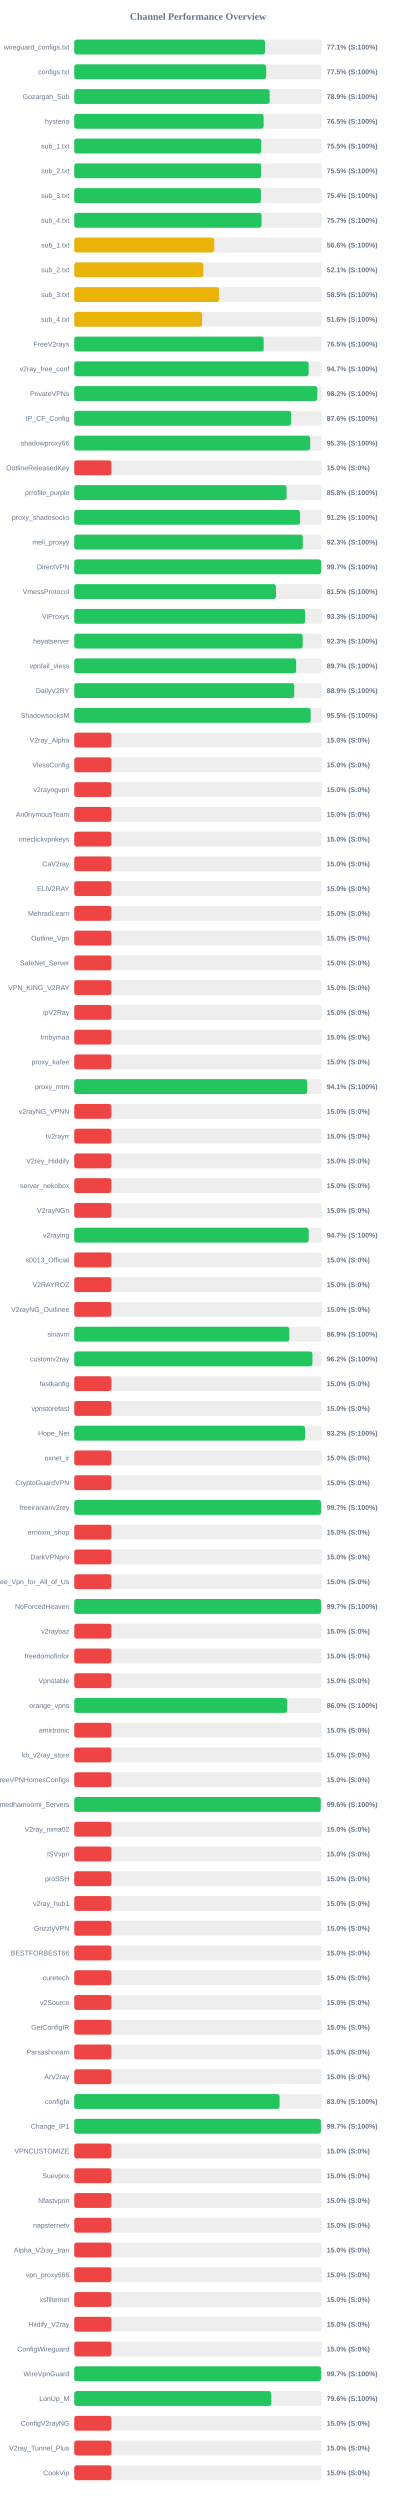
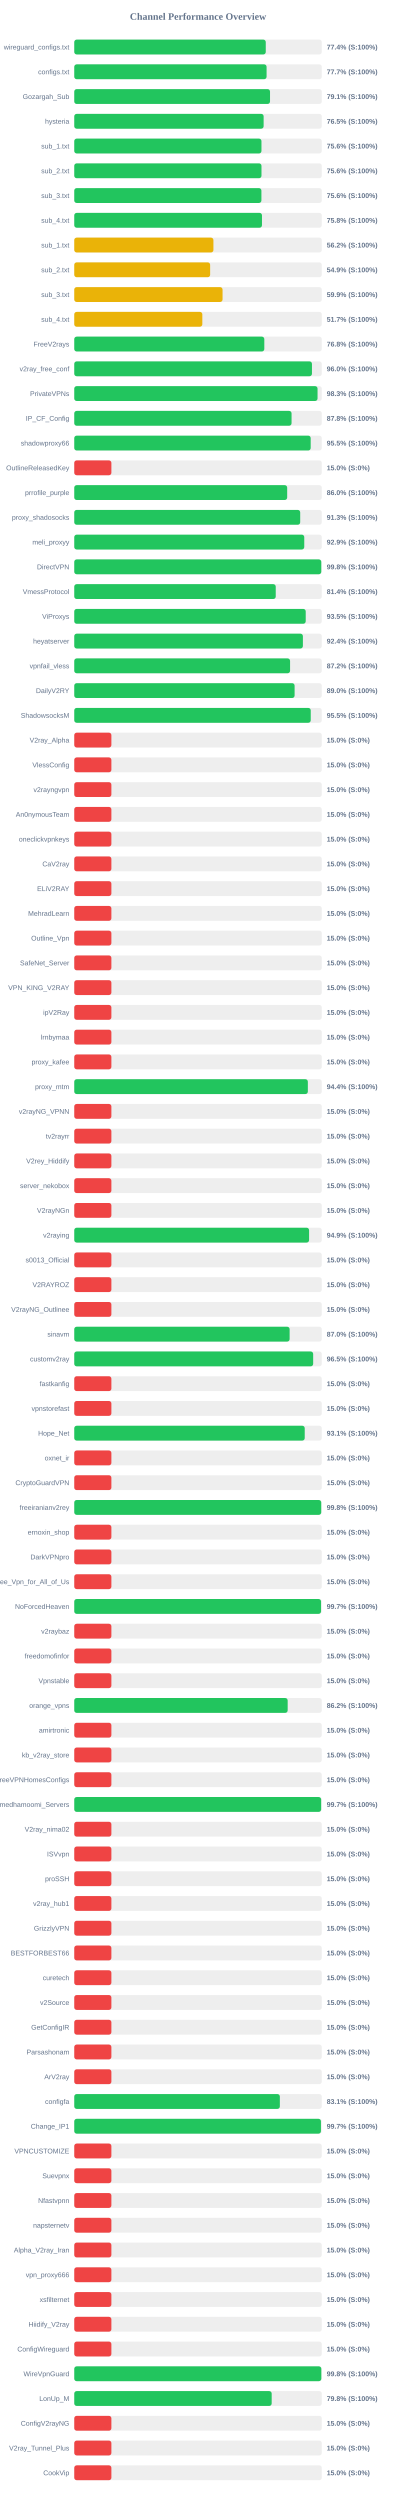
<svg xmlns="http://www.w3.org/2000/svg" width="800" height="5050" version="1.1">
  <style>
        .row { font: 14px Arial; fill: #64748b; }
        .score { font: bold 14px Arial; fill: #64748b; }
    </style>
  <text x="400" y="40" text-anchor="middle" font-size="20px" font-weight="bold" fill="#64748b">Channel Performance Overview</text>
  <rect x="150" y="80" width="500" height="30" fill="#eee" rx="5" />
-   <rect x="150" y="80" width="385.3" height="30" fill="#22c55e" rx="5" />
+   <rect x="150" y="80" width="386.85" height="30" fill="#22c55e" rx="5" />
  <text x="140" y="100" text-anchor="end" class="row">wireguard_configs.txt</text>
-   <text x="660" y="100" text-anchor="start" class="score">77.1% (S:100%)</text>
+   <text x="660" y="100" text-anchor="start" class="score">77.4% (S:100%)</text>
  <rect x="150" y="130" width="500" height="30" fill="#eee" rx="5" />
-   <rect x="150" y="130" width="387.65" height="30" fill="#22c55e" rx="5" />
+   <rect x="150" y="130" width="388.5" height="30" fill="#22c55e" rx="5" />
  <text x="140" y="150" text-anchor="end" class="row">configs.txt</text>
-   <text x="660" y="150" text-anchor="start" class="score">77.5% (S:100%)</text>
+   <text x="660" y="150" text-anchor="start" class="score">77.7% (S:100%)</text>
  <rect x="150" y="180" width="500" height="30" fill="#eee" rx="5" />
-   <rect x="150" y="180" width="394.7" height="30" fill="#22c55e" rx="5" />
+   <rect x="150" y="180" width="395.45" height="30" fill="#22c55e" rx="5" />
  <text x="140" y="200" text-anchor="end" class="row">Gozargah_Sub</text>
-   <text x="660" y="200" text-anchor="start" class="score">78.9% (S:100%)</text>
+   <text x="660" y="200" text-anchor="start" class="score">79.1% (S:100%)</text>
  <rect x="150" y="230" width="500" height="30" fill="#eee" rx="5" />
-   <rect x="150" y="230" width="382.5" height="30" fill="#22c55e" rx="5" />
+   <rect x="150" y="230" width="382.55" height="30" fill="#22c55e" rx="5" />
  <text x="140" y="250" text-anchor="end" class="row">hysteria</text>
  <text x="660" y="250" text-anchor="start" class="score">76.5% (S:100%)</text>
  <rect x="150" y="280" width="500" height="30" fill="#eee" rx="5" />
-   <rect x="150" y="280" width="377.7" height="30" fill="#22c55e" rx="5" />
+   <rect x="150" y="280" width="378.15" height="30" fill="#22c55e" rx="5" />
  <text x="140" y="300" text-anchor="end" class="row">sub_1.txt</text>
-   <text x="660" y="300" text-anchor="start" class="score">75.5% (S:100%)</text>
+   <text x="660" y="300" text-anchor="start" class="score">75.6% (S:100%)</text>
  <rect x="150" y="330" width="500" height="30" fill="#eee" rx="5" />
-   <rect x="150" y="330" width="377.45" height="30" fill="#22c55e" rx="5" />
+   <rect x="150" y="330" width="378.2" height="30" fill="#22c55e" rx="5" />
  <text x="140" y="350" text-anchor="end" class="row">sub_2.txt</text>
-   <text x="660" y="350" text-anchor="start" class="score">75.5% (S:100%)</text>
+   <text x="660" y="350" text-anchor="start" class="score">75.6% (S:100%)</text>
  <rect x="150" y="380" width="500" height="30" fill="#eee" rx="5" />
-   <rect x="150" y="380" width="377.1" height="30" fill="#22c55e" rx="5" />
+   <rect x="150" y="380" width="378.05" height="30" fill="#22c55e" rx="5" />
  <text x="140" y="400" text-anchor="end" class="row">sub_3.txt</text>
-   <text x="660" y="400" text-anchor="start" class="score">75.4% (S:100%)</text>
+   <text x="660" y="400" text-anchor="start" class="score">75.6% (S:100%)</text>
  <rect x="150" y="430" width="500" height="30" fill="#eee" rx="5" />
-   <rect x="150" y="430" width="378.3" height="30" fill="#22c55e" rx="5" />
+   <rect x="150" y="430" width="379.2" height="30" fill="#22c55e" rx="5" />
  <text x="140" y="450" text-anchor="end" class="row">sub_4.txt</text>
-   <text x="660" y="450" text-anchor="start" class="score">75.7% (S:100%)</text>
+   <text x="660" y="450" text-anchor="start" class="score">75.8% (S:100%)</text>
  <rect x="150" y="480" width="500" height="30" fill="#eee" rx="5" />
-   <rect x="150" y="480" width="282.8" height="30" fill="#eab308" rx="5" />
+   <rect x="150" y="480" width="281.1" height="30" fill="#eab308" rx="5" />
  <text x="140" y="500" text-anchor="end" class="row">sub_1.txt</text>
-   <text x="660" y="500" text-anchor="start" class="score">56.6% (S:100%)</text>
+   <text x="660" y="500" text-anchor="start" class="score">56.2% (S:100%)</text>
  <rect x="150" y="530" width="500" height="30" fill="#eee" rx="5" />
-   <rect x="150" y="530" width="260.65" height="30" fill="#eab308" rx="5" />
+   <rect x="150" y="530" width="274.5" height="30" fill="#eab308" rx="5" />
  <text x="140" y="550" text-anchor="end" class="row">sub_2.txt</text>
-   <text x="660" y="550" text-anchor="start" class="score">52.1% (S:100%)</text>
+   <text x="660" y="550" text-anchor="start" class="score">54.9% (S:100%)</text>
  <rect x="150" y="580" width="500" height="30" fill="#eee" rx="5" />
-   <rect x="150" y="580" width="292.55" height="30" fill="#eab308" rx="5" />
+   <rect x="150" y="580" width="299.55" height="30" fill="#eab308" rx="5" />
  <text x="140" y="600" text-anchor="end" class="row">sub_3.txt</text>
-   <text x="660" y="600" text-anchor="start" class="score">58.5% (S:100%)</text>
+   <text x="660" y="600" text-anchor="start" class="score">59.9% (S:100%)</text>
  <rect x="150" y="630" width="500" height="30" fill="#eee" rx="5" />
-   <rect x="150" y="630" width="258.2" height="30" fill="#eab308" rx="5" />
+   <rect x="150" y="630" width="258.7" height="30" fill="#eab308" rx="5" />
  <text x="140" y="650" text-anchor="end" class="row">sub_4.txt</text>
-   <text x="660" y="650" text-anchor="start" class="score">51.6% (S:100%)</text>
+   <text x="660" y="650" text-anchor="start" class="score">51.7% (S:100%)</text>
  <rect x="150" y="680" width="500" height="30" fill="#eee" rx="5" />
-   <rect x="150" y="680" width="382.6" height="30" fill="#22c55e" rx="5" />
+   <rect x="150" y="680" width="383.9" height="30" fill="#22c55e" rx="5" />
  <text x="140" y="700" text-anchor="end" class="row">FreeV2rays</text>
-   <text x="660" y="700" text-anchor="start" class="score">76.5% (S:100%)</text>
+   <text x="660" y="700" text-anchor="start" class="score">76.8% (S:100%)</text>
  <rect x="150" y="730" width="500" height="30" fill="#eee" rx="5" />
-   <rect x="150" y="730" width="473.5" height="30" fill="#22c55e" rx="5" />
+   <rect x="150" y="730" width="480.15" height="30" fill="#22c55e" rx="5" />
  <text x="140" y="750" text-anchor="end" class="row">v2ray_free_conf</text>
-   <text x="660" y="750" text-anchor="start" class="score">94.7% (S:100%)</text>
+   <text x="660" y="750" text-anchor="start" class="score">96.0% (S:100%)</text>
  <rect x="150" y="780" width="500" height="30" fill="#eee" rx="5" />
-   <rect x="150" y="780" width="491.0" height="30" fill="#22c55e" rx="5" />
+   <rect x="150" y="780" width="491.45" height="30" fill="#22c55e" rx="5" />
  <text x="140" y="800" text-anchor="end" class="row">PrivateVPNs</text>
-   <text x="660" y="800" text-anchor="start" class="score">98.2% (S:100%)</text>
+   <text x="660" y="800" text-anchor="start" class="score">98.3% (S:100%)</text>
  <rect x="150" y="830" width="500" height="30" fill="#eee" rx="5" />
-   <rect x="150" y="830" width="438.2" height="30" fill="#22c55e" rx="5" />
+   <rect x="150" y="830" width="438.95" height="30" fill="#22c55e" rx="5" />
  <text x="140" y="850" text-anchor="end" class="row">IP_CF_Config</text>
-   <text x="660" y="850" text-anchor="start" class="score">87.6% (S:100%)</text>
+   <text x="660" y="850" text-anchor="start" class="score">87.8% (S:100%)</text>
  <rect x="150" y="880" width="500" height="30" fill="#eee" rx="5" />
-   <rect x="150" y="880" width="476.6" height="30" fill="#22c55e" rx="5" />
+   <rect x="150" y="880" width="477.6" height="30" fill="#22c55e" rx="5" />
  <text x="140" y="900" text-anchor="end" class="row">shadowproxy66</text>
-   <text x="660" y="900" text-anchor="start" class="score">95.3% (S:100%)</text>
+   <text x="660" y="900" text-anchor="start" class="score">95.5% (S:100%)</text>
  <rect x="150" y="930" width="500" height="30" fill="#eee" rx="5" />
  <rect x="150" y="930" width="75.0" height="30" fill="#ef4444" rx="5" />
  <text x="140" y="950" text-anchor="end" class="row">OutlineReleasedKey</text>
  <text x="660" y="950" text-anchor="start" class="score">15.0% (S:0%)</text>
  <rect x="150" y="980" width="500" height="30" fill="#eee" rx="5" />
-   <rect x="150" y="980" width="428.9" height="30" fill="#22c55e" rx="5" />
+   <rect x="150" y="980" width="430.1" height="30" fill="#22c55e" rx="5" />
  <text x="140" y="1000" text-anchor="end" class="row">prrofile_purple</text>
-   <text x="660" y="1000" text-anchor="start" class="score">85.8% (S:100%)</text>
+   <text x="660" y="1000" text-anchor="start" class="score">86.0% (S:100%)</text>
  <rect x="150" y="1030" width="500" height="30" fill="#eee" rx="5" />
-   <rect x="150" y="1030" width="456.1" height="30" fill="#22c55e" rx="5" />
+   <rect x="150" y="1030" width="456.4" height="30" fill="#22c55e" rx="5" />
  <text x="140" y="1050" text-anchor="end" class="row">proxy_shadosocks</text>
-   <text x="660" y="1050" text-anchor="start" class="score">91.2% (S:100%)</text>
+   <text x="660" y="1050" text-anchor="start" class="score">91.3% (S:100%)</text>
  <rect x="150" y="1080" width="500" height="30" fill="#eee" rx="5" />
-   <rect x="150" y="1080" width="461.65" height="30" fill="#22c55e" rx="5" />
+   <rect x="150" y="1080" width="464.6" height="30" fill="#22c55e" rx="5" />
  <text x="140" y="1100" text-anchor="end" class="row">meli_proxyy</text>
-   <text x="660" y="1100" text-anchor="start" class="score">92.3% (S:100%)</text>
+   <text x="660" y="1100" text-anchor="start" class="score">92.9% (S:100%)</text>
  <rect x="150" y="1130" width="500" height="30" fill="#eee" rx="5" />
-   <rect x="150" y="1130" width="498.55" height="30" fill="#22c55e" rx="5" />
+   <rect x="150" y="1130" width="498.95" height="30" fill="#22c55e" rx="5" />
  <text x="140" y="1150" text-anchor="end" class="row">DirectVPN</text>
-   <text x="660" y="1150" text-anchor="start" class="score">99.7% (S:100%)</text>
+   <text x="660" y="1150" text-anchor="start" class="score">99.8% (S:100%)</text>
  <rect x="150" y="1180" width="500" height="30" fill="#eee" rx="5" />
-   <rect x="150" y="1180" width="407.45" height="30" fill="#22c55e" rx="5" />
+   <rect x="150" y="1180" width="407.0" height="30" fill="#22c55e" rx="5" />
  <text x="140" y="1200" text-anchor="end" class="row">VmessProtocol</text>
-   <text x="660" y="1200" text-anchor="start" class="score">81.5% (S:100%)</text>
+   <text x="660" y="1200" text-anchor="start" class="score">81.4% (S:100%)</text>
  <rect x="150" y="1230" width="500" height="30" fill="#eee" rx="5" />
-   <rect x="150" y="1230" width="466.4" height="30" fill="#22c55e" rx="5" />
+   <rect x="150" y="1230" width="467.55" height="30" fill="#22c55e" rx="5" />
  <text x="140" y="1250" text-anchor="end" class="row">ViProxys</text>
-   <text x="660" y="1250" text-anchor="start" class="score">93.3% (S:100%)</text>
+   <text x="660" y="1250" text-anchor="start" class="score">93.5% (S:100%)</text>
  <rect x="150" y="1280" width="500" height="30" fill="#eee" rx="5" />
-   <rect x="150" y="1280" width="461.4" height="30" fill="#22c55e" rx="5" />
+   <rect x="150" y="1280" width="461.85" height="30" fill="#22c55e" rx="5" />
  <text x="140" y="1300" text-anchor="end" class="row">heyatserver</text>
-   <text x="660" y="1300" text-anchor="start" class="score">92.3% (S:100%)</text>
+   <text x="660" y="1300" text-anchor="start" class="score">92.4% (S:100%)</text>
  <rect x="150" y="1330" width="500" height="30" fill="#eee" rx="5" />
-   <rect x="150" y="1330" width="448.25" height="30" fill="#22c55e" rx="5" />
+   <rect x="150" y="1330" width="435.95" height="30" fill="#22c55e" rx="5" />
  <text x="140" y="1350" text-anchor="end" class="row">vpnfail_vless</text>
-   <text x="660" y="1350" text-anchor="start" class="score">89.7% (S:100%)</text>
+   <text x="660" y="1350" text-anchor="start" class="score">87.2% (S:100%)</text>
  <rect x="150" y="1380" width="500" height="30" fill="#eee" rx="5" />
-   <rect x="150" y="1380" width="444.35" height="30" fill="#22c55e" rx="5" />
+   <rect x="150" y="1380" width="445.1" height="30" fill="#22c55e" rx="5" />
  <text x="140" y="1400" text-anchor="end" class="row">DailyV2RY</text>
-   <text x="660" y="1400" text-anchor="start" class="score">88.9% (S:100%)</text>
+   <text x="660" y="1400" text-anchor="start" class="score">89.0% (S:100%)</text>
  <rect x="150" y="1430" width="500" height="30" fill="#eee" rx="5" />
-   <rect x="150" y="1430" width="477.5" height="30" fill="#22c55e" rx="5" />
+   <rect x="150" y="1430" width="477.7" height="30" fill="#22c55e" rx="5" />
  <text x="140" y="1450" text-anchor="end" class="row">ShadowsocksM</text>
  <text x="660" y="1450" text-anchor="start" class="score">95.5% (S:100%)</text>
  <rect x="150" y="1480" width="500" height="30" fill="#eee" rx="5" />
  <rect x="150" y="1480" width="75.0" height="30" fill="#ef4444" rx="5" />
  <text x="140" y="1500" text-anchor="end" class="row">V2ray_Alpha</text>
  <text x="660" y="1500" text-anchor="start" class="score">15.0% (S:0%)</text>
  <rect x="150" y="1530" width="500" height="30" fill="#eee" rx="5" />
  <rect x="150" y="1530" width="75.0" height="30" fill="#ef4444" rx="5" />
  <text x="140" y="1550" text-anchor="end" class="row">VlessConfig</text>
  <text x="660" y="1550" text-anchor="start" class="score">15.0% (S:0%)</text>
  <rect x="150" y="1580" width="500" height="30" fill="#eee" rx="5" />
  <rect x="150" y="1580" width="75.0" height="30" fill="#ef4444" rx="5" />
  <text x="140" y="1600" text-anchor="end" class="row">v2rayngvpn</text>
  <text x="660" y="1600" text-anchor="start" class="score">15.0% (S:0%)</text>
  <rect x="150" y="1630" width="500" height="30" fill="#eee" rx="5" />
  <rect x="150" y="1630" width="75.0" height="30" fill="#ef4444" rx="5" />
  <text x="140" y="1650" text-anchor="end" class="row">An0nymousTeam</text>
  <text x="660" y="1650" text-anchor="start" class="score">15.0% (S:0%)</text>
  <rect x="150" y="1680" width="500" height="30" fill="#eee" rx="5" />
  <rect x="150" y="1680" width="75.0" height="30" fill="#ef4444" rx="5" />
  <text x="140" y="1700" text-anchor="end" class="row">oneclickvpnkeys</text>
  <text x="660" y="1700" text-anchor="start" class="score">15.0% (S:0%)</text>
  <rect x="150" y="1730" width="500" height="30" fill="#eee" rx="5" />
  <rect x="150" y="1730" width="75.0" height="30" fill="#ef4444" rx="5" />
  <text x="140" y="1750" text-anchor="end" class="row">CaV2ray</text>
  <text x="660" y="1750" text-anchor="start" class="score">15.0% (S:0%)</text>
  <rect x="150" y="1780" width="500" height="30" fill="#eee" rx="5" />
  <rect x="150" y="1780" width="75.0" height="30" fill="#ef4444" rx="5" />
  <text x="140" y="1800" text-anchor="end" class="row">ELiV2RAY</text>
  <text x="660" y="1800" text-anchor="start" class="score">15.0% (S:0%)</text>
  <rect x="150" y="1830" width="500" height="30" fill="#eee" rx="5" />
  <rect x="150" y="1830" width="75.0" height="30" fill="#ef4444" rx="5" />
  <text x="140" y="1850" text-anchor="end" class="row">MehradLearn</text>
  <text x="660" y="1850" text-anchor="start" class="score">15.0% (S:0%)</text>
  <rect x="150" y="1880" width="500" height="30" fill="#eee" rx="5" />
  <rect x="150" y="1880" width="75.0" height="30" fill="#ef4444" rx="5" />
  <text x="140" y="1900" text-anchor="end" class="row">Outline_Vpn</text>
  <text x="660" y="1900" text-anchor="start" class="score">15.0% (S:0%)</text>
  <rect x="150" y="1930" width="500" height="30" fill="#eee" rx="5" />
  <rect x="150" y="1930" width="75.0" height="30" fill="#ef4444" rx="5" />
  <text x="140" y="1950" text-anchor="end" class="row">SafeNet_Server</text>
  <text x="660" y="1950" text-anchor="start" class="score">15.0% (S:0%)</text>
  <rect x="150" y="1980" width="500" height="30" fill="#eee" rx="5" />
  <rect x="150" y="1980" width="75.0" height="30" fill="#ef4444" rx="5" />
  <text x="140" y="2000" text-anchor="end" class="row">VPN_KING_V2RAY</text>
  <text x="660" y="2000" text-anchor="start" class="score">15.0% (S:0%)</text>
  <rect x="150" y="2030" width="500" height="30" fill="#eee" rx="5" />
  <rect x="150" y="2030" width="75.0" height="30" fill="#ef4444" rx="5" />
  <text x="140" y="2050" text-anchor="end" class="row">ipV2Ray</text>
  <text x="660" y="2050" text-anchor="start" class="score">15.0% (S:0%)</text>
  <rect x="150" y="2080" width="500" height="30" fill="#eee" rx="5" />
  <rect x="150" y="2080" width="75.0" height="30" fill="#ef4444" rx="5" />
  <text x="140" y="2100" text-anchor="end" class="row">lrnbymaa</text>
  <text x="660" y="2100" text-anchor="start" class="score">15.0% (S:0%)</text>
  <rect x="150" y="2130" width="500" height="30" fill="#eee" rx="5" />
  <rect x="150" y="2130" width="75.0" height="30" fill="#ef4444" rx="5" />
  <text x="140" y="2150" text-anchor="end" class="row">proxy_kafee</text>
  <text x="660" y="2150" text-anchor="start" class="score">15.0% (S:0%)</text>
  <rect x="150" y="2180" width="500" height="30" fill="#eee" rx="5" />
-   <rect x="150" y="2180" width="470.7" height="30" fill="#22c55e" rx="5" />
+   <rect x="150" y="2180" width="471.85" height="30" fill="#22c55e" rx="5" />
  <text x="140" y="2200" text-anchor="end" class="row">proxy_mtm</text>
-   <text x="660" y="2200" text-anchor="start" class="score">94.1% (S:100%)</text>
+   <text x="660" y="2200" text-anchor="start" class="score">94.4% (S:100%)</text>
  <rect x="150" y="2230" width="500" height="30" fill="#eee" rx="5" />
  <rect x="150" y="2230" width="75.0" height="30" fill="#ef4444" rx="5" />
  <text x="140" y="2250" text-anchor="end" class="row">v2rayNG_VPNN</text>
  <text x="660" y="2250" text-anchor="start" class="score">15.0% (S:0%)</text>
  <rect x="150" y="2280" width="500" height="30" fill="#eee" rx="5" />
  <rect x="150" y="2280" width="75.0" height="30" fill="#ef4444" rx="5" />
  <text x="140" y="2300" text-anchor="end" class="row">tv2rayrr</text>
  <text x="660" y="2300" text-anchor="start" class="score">15.0% (S:0%)</text>
  <rect x="150" y="2330" width="500" height="30" fill="#eee" rx="5" />
  <rect x="150" y="2330" width="75.0" height="30" fill="#ef4444" rx="5" />
  <text x="140" y="2350" text-anchor="end" class="row">V2rey_Hiddify</text>
  <text x="660" y="2350" text-anchor="start" class="score">15.0% (S:0%)</text>
  <rect x="150" y="2380" width="500" height="30" fill="#eee" rx="5" />
  <rect x="150" y="2380" width="75.0" height="30" fill="#ef4444" rx="5" />
  <text x="140" y="2400" text-anchor="end" class="row">server_nekobox</text>
  <text x="660" y="2400" text-anchor="start" class="score">15.0% (S:0%)</text>
  <rect x="150" y="2430" width="500" height="30" fill="#eee" rx="5" />
  <rect x="150" y="2430" width="75.0" height="30" fill="#ef4444" rx="5" />
  <text x="140" y="2450" text-anchor="end" class="row">V2rayNGn</text>
  <text x="660" y="2450" text-anchor="start" class="score">15.0% (S:0%)</text>
  <rect x="150" y="2480" width="500" height="30" fill="#eee" rx="5" />
-   <rect x="150" y="2480" width="473.6" height="30" fill="#22c55e" rx="5" />
+   <rect x="150" y="2480" width="474.35" height="30" fill="#22c55e" rx="5" />
  <text x="140" y="2500" text-anchor="end" class="row">v2raying</text>
-   <text x="660" y="2500" text-anchor="start" class="score">94.7% (S:100%)</text>
+   <text x="660" y="2500" text-anchor="start" class="score">94.9% (S:100%)</text>
  <rect x="150" y="2530" width="500" height="30" fill="#eee" rx="5" />
  <rect x="150" y="2530" width="75.0" height="30" fill="#ef4444" rx="5" />
  <text x="140" y="2550" text-anchor="end" class="row">s0013_Official</text>
  <text x="660" y="2550" text-anchor="start" class="score">15.0% (S:0%)</text>
  <rect x="150" y="2580" width="500" height="30" fill="#eee" rx="5" />
  <rect x="150" y="2580" width="75.0" height="30" fill="#ef4444" rx="5" />
  <text x="140" y="2600" text-anchor="end" class="row">V2RAYROZ</text>
  <text x="660" y="2600" text-anchor="start" class="score">15.0% (S:0%)</text>
  <rect x="150" y="2630" width="500" height="30" fill="#eee" rx="5" />
  <rect x="150" y="2630" width="75.0" height="30" fill="#ef4444" rx="5" />
  <text x="140" y="2650" text-anchor="end" class="row">V2rayNG_Outlinee</text>
  <text x="660" y="2650" text-anchor="start" class="score">15.0% (S:0%)</text>
  <rect x="150" y="2680" width="500" height="30" fill="#eee" rx="5" />
-   <rect x="150" y="2680" width="434.4" height="30" fill="#22c55e" rx="5" />
+   <rect x="150" y="2680" width="435.05" height="30" fill="#22c55e" rx="5" />
  <text x="140" y="2700" text-anchor="end" class="row">sinavm</text>
-   <text x="660" y="2700" text-anchor="start" class="score">86.9% (S:100%)</text>
+   <text x="660" y="2700" text-anchor="start" class="score">87.0% (S:100%)</text>
  <rect x="150" y="2730" width="500" height="30" fill="#eee" rx="5" />
-   <rect x="150" y="2730" width="481.15" height="30" fill="#22c55e" rx="5" />
+   <rect x="150" y="2730" width="482.6" height="30" fill="#22c55e" rx="5" />
  <text x="140" y="2750" text-anchor="end" class="row">customv2ray</text>
-   <text x="660" y="2750" text-anchor="start" class="score">96.2% (S:100%)</text>
+   <text x="660" y="2750" text-anchor="start" class="score">96.5% (S:100%)</text>
  <rect x="150" y="2780" width="500" height="30" fill="#eee" rx="5" />
  <rect x="150" y="2780" width="75.0" height="30" fill="#ef4444" rx="5" />
  <text x="140" y="2800" text-anchor="end" class="row">fastkanfig</text>
  <text x="660" y="2800" text-anchor="start" class="score">15.0% (S:0%)</text>
  <rect x="150" y="2830" width="500" height="30" fill="#eee" rx="5" />
  <rect x="150" y="2830" width="75.0" height="30" fill="#ef4444" rx="5" />
  <text x="140" y="2850" text-anchor="end" class="row">vpnstorefast</text>
  <text x="660" y="2850" text-anchor="start" class="score">15.0% (S:0%)</text>
  <rect x="150" y="2880" width="500" height="30" fill="#eee" rx="5" />
-   <rect x="150" y="2880" width="466.15" height="30" fill="#22c55e" rx="5" />
+   <rect x="150" y="2880" width="465.55" height="30" fill="#22c55e" rx="5" />
  <text x="140" y="2900" text-anchor="end" class="row">Hope_Net</text>
-   <text x="660" y="2900" text-anchor="start" class="score">93.2% (S:100%)</text>
+   <text x="660" y="2900" text-anchor="start" class="score">93.1% (S:100%)</text>
  <rect x="150" y="2930" width="500" height="30" fill="#eee" rx="5" />
  <rect x="150" y="2930" width="75.0" height="30" fill="#ef4444" rx="5" />
  <text x="140" y="2950" text-anchor="end" class="row">oxnet_ir</text>
  <text x="660" y="2950" text-anchor="start" class="score">15.0% (S:0%)</text>
  <rect x="150" y="2980" width="500" height="30" fill="#eee" rx="5" />
  <rect x="150" y="2980" width="75.0" height="30" fill="#ef4444" rx="5" />
  <text x="140" y="3000" text-anchor="end" class="row">CryptoGuardVPN</text>
  <text x="660" y="3000" text-anchor="start" class="score">15.0% (S:0%)</text>
  <rect x="150" y="3030" width="500" height="30" fill="#eee" rx="5" />
-   <rect x="150" y="3030" width="498.5" height="30" fill="#22c55e" rx="5" />
+   <rect x="150" y="3030" width="498.85" height="30" fill="#22c55e" rx="5" />
  <text x="140" y="3050" text-anchor="end" class="row">freeiranianv2rey</text>
-   <text x="660" y="3050" text-anchor="start" class="score">99.7% (S:100%)</text>
+   <text x="660" y="3050" text-anchor="start" class="score">99.8% (S:100%)</text>
  <rect x="150" y="3080" width="500" height="30" fill="#eee" rx="5" />
  <rect x="150" y="3080" width="75.0" height="30" fill="#ef4444" rx="5" />
  <text x="140" y="3100" text-anchor="end" class="row">ernoxin_shop</text>
  <text x="660" y="3100" text-anchor="start" class="score">15.0% (S:0%)</text>
  <rect x="150" y="3130" width="500" height="30" fill="#eee" rx="5" />
  <rect x="150" y="3130" width="75.0" height="30" fill="#ef4444" rx="5" />
  <text x="140" y="3150" text-anchor="end" class="row">DarkVPNpro</text>
  <text x="660" y="3150" text-anchor="start" class="score">15.0% (S:0%)</text>
  <rect x="150" y="3180" width="500" height="30" fill="#eee" rx="5" />
  <rect x="150" y="3180" width="75.0" height="30" fill="#ef4444" rx="5" />
  <text x="140" y="3200" text-anchor="end" class="row">Free_Vpn_for_All_of_Us</text>
  <text x="660" y="3200" text-anchor="start" class="score">15.0% (S:0%)</text>
  <rect x="150" y="3230" width="500" height="30" fill="#eee" rx="5" />
-   <rect x="150" y="3230" width="498.45" height="30" fill="#22c55e" rx="5" />
+   <rect x="150" y="3230" width="498.5" height="30" fill="#22c55e" rx="5" />
  <text x="140" y="3250" text-anchor="end" class="row">NoForcedHeaven</text>
  <text x="660" y="3250" text-anchor="start" class="score">99.7% (S:100%)</text>
  <rect x="150" y="3280" width="500" height="30" fill="#eee" rx="5" />
  <rect x="150" y="3280" width="75.0" height="30" fill="#ef4444" rx="5" />
  <text x="140" y="3300" text-anchor="end" class="row">v2raybaz</text>
  <text x="660" y="3300" text-anchor="start" class="score">15.0% (S:0%)</text>
  <rect x="150" y="3330" width="500" height="30" fill="#eee" rx="5" />
  <rect x="150" y="3330" width="75.0" height="30" fill="#ef4444" rx="5" />
  <text x="140" y="3350" text-anchor="end" class="row">freedomofinfor</text>
  <text x="660" y="3350" text-anchor="start" class="score">15.0% (S:0%)</text>
  <rect x="150" y="3380" width="500" height="30" fill="#eee" rx="5" />
  <rect x="150" y="3380" width="75.0" height="30" fill="#ef4444" rx="5" />
  <text x="140" y="3400" text-anchor="end" class="row">Vpnstable</text>
  <text x="660" y="3400" text-anchor="start" class="score">15.0% (S:0%)</text>
  <rect x="150" y="3430" width="500" height="30" fill="#eee" rx="5" />
-   <rect x="150" y="3430" width="430.15" height="30" fill="#22c55e" rx="5" />
+   <rect x="150" y="3430" width="431.1" height="30" fill="#22c55e" rx="5" />
  <text x="140" y="3450" text-anchor="end" class="row">orange_vpns</text>
-   <text x="660" y="3450" text-anchor="start" class="score">86.0% (S:100%)</text>
+   <text x="660" y="3450" text-anchor="start" class="score">86.2% (S:100%)</text>
  <rect x="150" y="3480" width="500" height="30" fill="#eee" rx="5" />
  <rect x="150" y="3480" width="75.0" height="30" fill="#ef4444" rx="5" />
  <text x="140" y="3500" text-anchor="end" class="row">amirtronic</text>
  <text x="660" y="3500" text-anchor="start" class="score">15.0% (S:0%)</text>
  <rect x="150" y="3530" width="500" height="30" fill="#eee" rx="5" />
  <rect x="150" y="3530" width="75.0" height="30" fill="#ef4444" rx="5" />
  <text x="140" y="3550" text-anchor="end" class="row">kb_v2ray_store</text>
  <text x="660" y="3550" text-anchor="start" class="score">15.0% (S:0%)</text>
  <rect x="150" y="3580" width="500" height="30" fill="#eee" rx="5" />
  <rect x="150" y="3580" width="75.0" height="30" fill="#ef4444" rx="5" />
  <text x="140" y="3600" text-anchor="end" class="row">FreeVPNHomesConfigs</text>
  <text x="660" y="3600" text-anchor="start" class="score">15.0% (S:0%)</text>
  <rect x="150" y="3630" width="500" height="30" fill="#eee" rx="5" />
-   <rect x="150" y="3630" width="497.95" height="30" fill="#22c55e" rx="5" />
+   <rect x="150" y="3630" width="498.7" height="30" fill="#22c55e" rx="5" />
  <text x="140" y="3650" text-anchor="end" class="row">Ahmedhamoomi_Servers</text>
-   <text x="660" y="3650" text-anchor="start" class="score">99.6% (S:100%)</text>
+   <text x="660" y="3650" text-anchor="start" class="score">99.7% (S:100%)</text>
  <rect x="150" y="3680" width="500" height="30" fill="#eee" rx="5" />
  <rect x="150" y="3680" width="75.0" height="30" fill="#ef4444" rx="5" />
  <text x="140" y="3700" text-anchor="end" class="row">V2ray_nima02</text>
  <text x="660" y="3700" text-anchor="start" class="score">15.0% (S:0%)</text>
  <rect x="150" y="3730" width="500" height="30" fill="#eee" rx="5" />
  <rect x="150" y="3730" width="75.0" height="30" fill="#ef4444" rx="5" />
  <text x="140" y="3750" text-anchor="end" class="row">ISVvpn</text>
  <text x="660" y="3750" text-anchor="start" class="score">15.0% (S:0%)</text>
  <rect x="150" y="3780" width="500" height="30" fill="#eee" rx="5" />
  <rect x="150" y="3780" width="75.0" height="30" fill="#ef4444" rx="5" />
  <text x="140" y="3800" text-anchor="end" class="row">proSSH</text>
  <text x="660" y="3800" text-anchor="start" class="score">15.0% (S:0%)</text>
  <rect x="150" y="3830" width="500" height="30" fill="#eee" rx="5" />
  <rect x="150" y="3830" width="75.0" height="30" fill="#ef4444" rx="5" />
  <text x="140" y="3850" text-anchor="end" class="row">v2ray_hub1</text>
  <text x="660" y="3850" text-anchor="start" class="score">15.0% (S:0%)</text>
  <rect x="150" y="3880" width="500" height="30" fill="#eee" rx="5" />
  <rect x="150" y="3880" width="75.0" height="30" fill="#ef4444" rx="5" />
  <text x="140" y="3900" text-anchor="end" class="row">GrizzlyVPN</text>
  <text x="660" y="3900" text-anchor="start" class="score">15.0% (S:0%)</text>
  <rect x="150" y="3930" width="500" height="30" fill="#eee" rx="5" />
  <rect x="150" y="3930" width="75.0" height="30" fill="#ef4444" rx="5" />
  <text x="140" y="3950" text-anchor="end" class="row">BESTFORBEST66</text>
  <text x="660" y="3950" text-anchor="start" class="score">15.0% (S:0%)</text>
  <rect x="150" y="3980" width="500" height="30" fill="#eee" rx="5" />
  <rect x="150" y="3980" width="75.0" height="30" fill="#ef4444" rx="5" />
  <text x="140" y="4000" text-anchor="end" class="row">curetech</text>
  <text x="660" y="4000" text-anchor="start" class="score">15.0% (S:0%)</text>
  <rect x="150" y="4030" width="500" height="30" fill="#eee" rx="5" />
  <rect x="150" y="4030" width="75.0" height="30" fill="#ef4444" rx="5" />
  <text x="140" y="4050" text-anchor="end" class="row">v2Source</text>
  <text x="660" y="4050" text-anchor="start" class="score">15.0% (S:0%)</text>
  <rect x="150" y="4080" width="500" height="30" fill="#eee" rx="5" />
  <rect x="150" y="4080" width="75.0" height="30" fill="#ef4444" rx="5" />
  <text x="140" y="4100" text-anchor="end" class="row">GetConfigIR</text>
  <text x="660" y="4100" text-anchor="start" class="score">15.0% (S:0%)</text>
  <rect x="150" y="4130" width="500" height="30" fill="#eee" rx="5" />
  <rect x="150" y="4130" width="75.0" height="30" fill="#ef4444" rx="5" />
  <text x="140" y="4150" text-anchor="end" class="row">Parsashonam</text>
  <text x="660" y="4150" text-anchor="start" class="score">15.0% (S:0%)</text>
  <rect x="150" y="4180" width="500" height="30" fill="#eee" rx="5" />
  <rect x="150" y="4180" width="75.0" height="30" fill="#ef4444" rx="5" />
  <text x="140" y="4200" text-anchor="end" class="row">ArV2ray</text>
  <text x="660" y="4200" text-anchor="start" class="score">15.0% (S:0%)</text>
  <rect x="150" y="4230" width="500" height="30" fill="#eee" rx="5" />
-   <rect x="150" y="4230" width="414.8" height="30" fill="#22c55e" rx="5" />
+   <rect x="150" y="4230" width="415.3" height="30" fill="#22c55e" rx="5" />
  <text x="140" y="4250" text-anchor="end" class="row">configfa</text>
-   <text x="660" y="4250" text-anchor="start" class="score">83.0% (S:100%)</text>
+   <text x="660" y="4250" text-anchor="start" class="score">83.1% (S:100%)</text>
  <rect x="150" y="4280" width="500" height="30" fill="#eee" rx="5" />
-   <rect x="150" y="4280" width="498.25" height="30" fill="#22c55e" rx="5" />
+   <rect x="150" y="4280" width="498.3" height="30" fill="#22c55e" rx="5" />
  <text x="140" y="4300" text-anchor="end" class="row">Change_IP1</text>
  <text x="660" y="4300" text-anchor="start" class="score">99.7% (S:100%)</text>
  <rect x="150" y="4330" width="500" height="30" fill="#eee" rx="5" />
  <rect x="150" y="4330" width="75.0" height="30" fill="#ef4444" rx="5" />
  <text x="140" y="4350" text-anchor="end" class="row">VPNCUSTOMIZE</text>
  <text x="660" y="4350" text-anchor="start" class="score">15.0% (S:0%)</text>
  <rect x="150" y="4380" width="500" height="30" fill="#eee" rx="5" />
  <rect x="150" y="4380" width="75.0" height="30" fill="#ef4444" rx="5" />
  <text x="140" y="4400" text-anchor="end" class="row">Suevpnx</text>
  <text x="660" y="4400" text-anchor="start" class="score">15.0% (S:0%)</text>
  <rect x="150" y="4430" width="500" height="30" fill="#eee" rx="5" />
  <rect x="150" y="4430" width="75.0" height="30" fill="#ef4444" rx="5" />
  <text x="140" y="4450" text-anchor="end" class="row">Nfastvpnn</text>
  <text x="660" y="4450" text-anchor="start" class="score">15.0% (S:0%)</text>
  <rect x="150" y="4480" width="500" height="30" fill="#eee" rx="5" />
  <rect x="150" y="4480" width="75.0" height="30" fill="#ef4444" rx="5" />
  <text x="140" y="4500" text-anchor="end" class="row">napsternetv</text>
  <text x="660" y="4500" text-anchor="start" class="score">15.0% (S:0%)</text>
  <rect x="150" y="4530" width="500" height="30" fill="#eee" rx="5" />
  <rect x="150" y="4530" width="75.0" height="30" fill="#ef4444" rx="5" />
  <text x="140" y="4550" text-anchor="end" class="row">Alpha_V2ray_Iran</text>
  <text x="660" y="4550" text-anchor="start" class="score">15.0% (S:0%)</text>
  <rect x="150" y="4580" width="500" height="30" fill="#eee" rx="5" />
  <rect x="150" y="4580" width="75.0" height="30" fill="#ef4444" rx="5" />
  <text x="140" y="4600" text-anchor="end" class="row">vpn_proxy666</text>
  <text x="660" y="4600" text-anchor="start" class="score">15.0% (S:0%)</text>
  <rect x="150" y="4630" width="500" height="30" fill="#eee" rx="5" />
  <rect x="150" y="4630" width="75.0" height="30" fill="#ef4444" rx="5" />
  <text x="140" y="4650" text-anchor="end" class="row">xsfilternet</text>
  <text x="660" y="4650" text-anchor="start" class="score">15.0% (S:0%)</text>
  <rect x="150" y="4680" width="500" height="30" fill="#eee" rx="5" />
  <rect x="150" y="4680" width="75.0" height="30" fill="#ef4444" rx="5" />
  <text x="140" y="4700" text-anchor="end" class="row">Hiidify_V2ray</text>
  <text x="660" y="4700" text-anchor="start" class="score">15.0% (S:0%)</text>
  <rect x="150" y="4730" width="500" height="30" fill="#eee" rx="5" />
  <rect x="150" y="4730" width="75.0" height="30" fill="#ef4444" rx="5" />
  <text x="140" y="4750" text-anchor="end" class="row">ConfigWireguard</text>
  <text x="660" y="4750" text-anchor="start" class="score">15.0% (S:0%)</text>
  <rect x="150" y="4780" width="500" height="30" fill="#eee" rx="5" />
-   <rect x="150" y="4780" width="498.35" height="30" fill="#22c55e" rx="5" />
+   <rect x="150" y="4780" width="499.05" height="30" fill="#22c55e" rx="5" />
  <text x="140" y="4800" text-anchor="end" class="row">WireVpnGuard</text>
-   <text x="660" y="4800" text-anchor="start" class="score">99.7% (S:100%)</text>
+   <text x="660" y="4800" text-anchor="start" class="score">99.8% (S:100%)</text>
  <rect x="150" y="4830" width="500" height="30" fill="#eee" rx="5" />
-   <rect x="150" y="4830" width="397.95" height="30" fill="#22c55e" rx="5" />
+   <rect x="150" y="4830" width="398.8" height="30" fill="#22c55e" rx="5" />
  <text x="140" y="4850" text-anchor="end" class="row">LonUp_M</text>
-   <text x="660" y="4850" text-anchor="start" class="score">79.6% (S:100%)</text>
+   <text x="660" y="4850" text-anchor="start" class="score">79.8% (S:100%)</text>
  <rect x="150" y="4880" width="500" height="30" fill="#eee" rx="5" />
  <rect x="150" y="4880" width="75.0" height="30" fill="#ef4444" rx="5" />
  <text x="140" y="4900" text-anchor="end" class="row">ConfigV2rayNG</text>
  <text x="660" y="4900" text-anchor="start" class="score">15.0% (S:0%)</text>
  <rect x="150" y="4930" width="500" height="30" fill="#eee" rx="5" />
  <rect x="150" y="4930" width="75.0" height="30" fill="#ef4444" rx="5" />
  <text x="140" y="4950" text-anchor="end" class="row">V2ray_Tunnel_Plus</text>
  <text x="660" y="4950" text-anchor="start" class="score">15.0% (S:0%)</text>
  <rect x="150" y="4980" width="500" height="30" fill="#eee" rx="5" />
  <rect x="150" y="4980" width="75.0" height="30" fill="#ef4444" rx="5" />
  <text x="140" y="5000" text-anchor="end" class="row">CookVip</text>
  <text x="660" y="5000" text-anchor="start" class="score">15.0% (S:0%)</text>
</svg>
